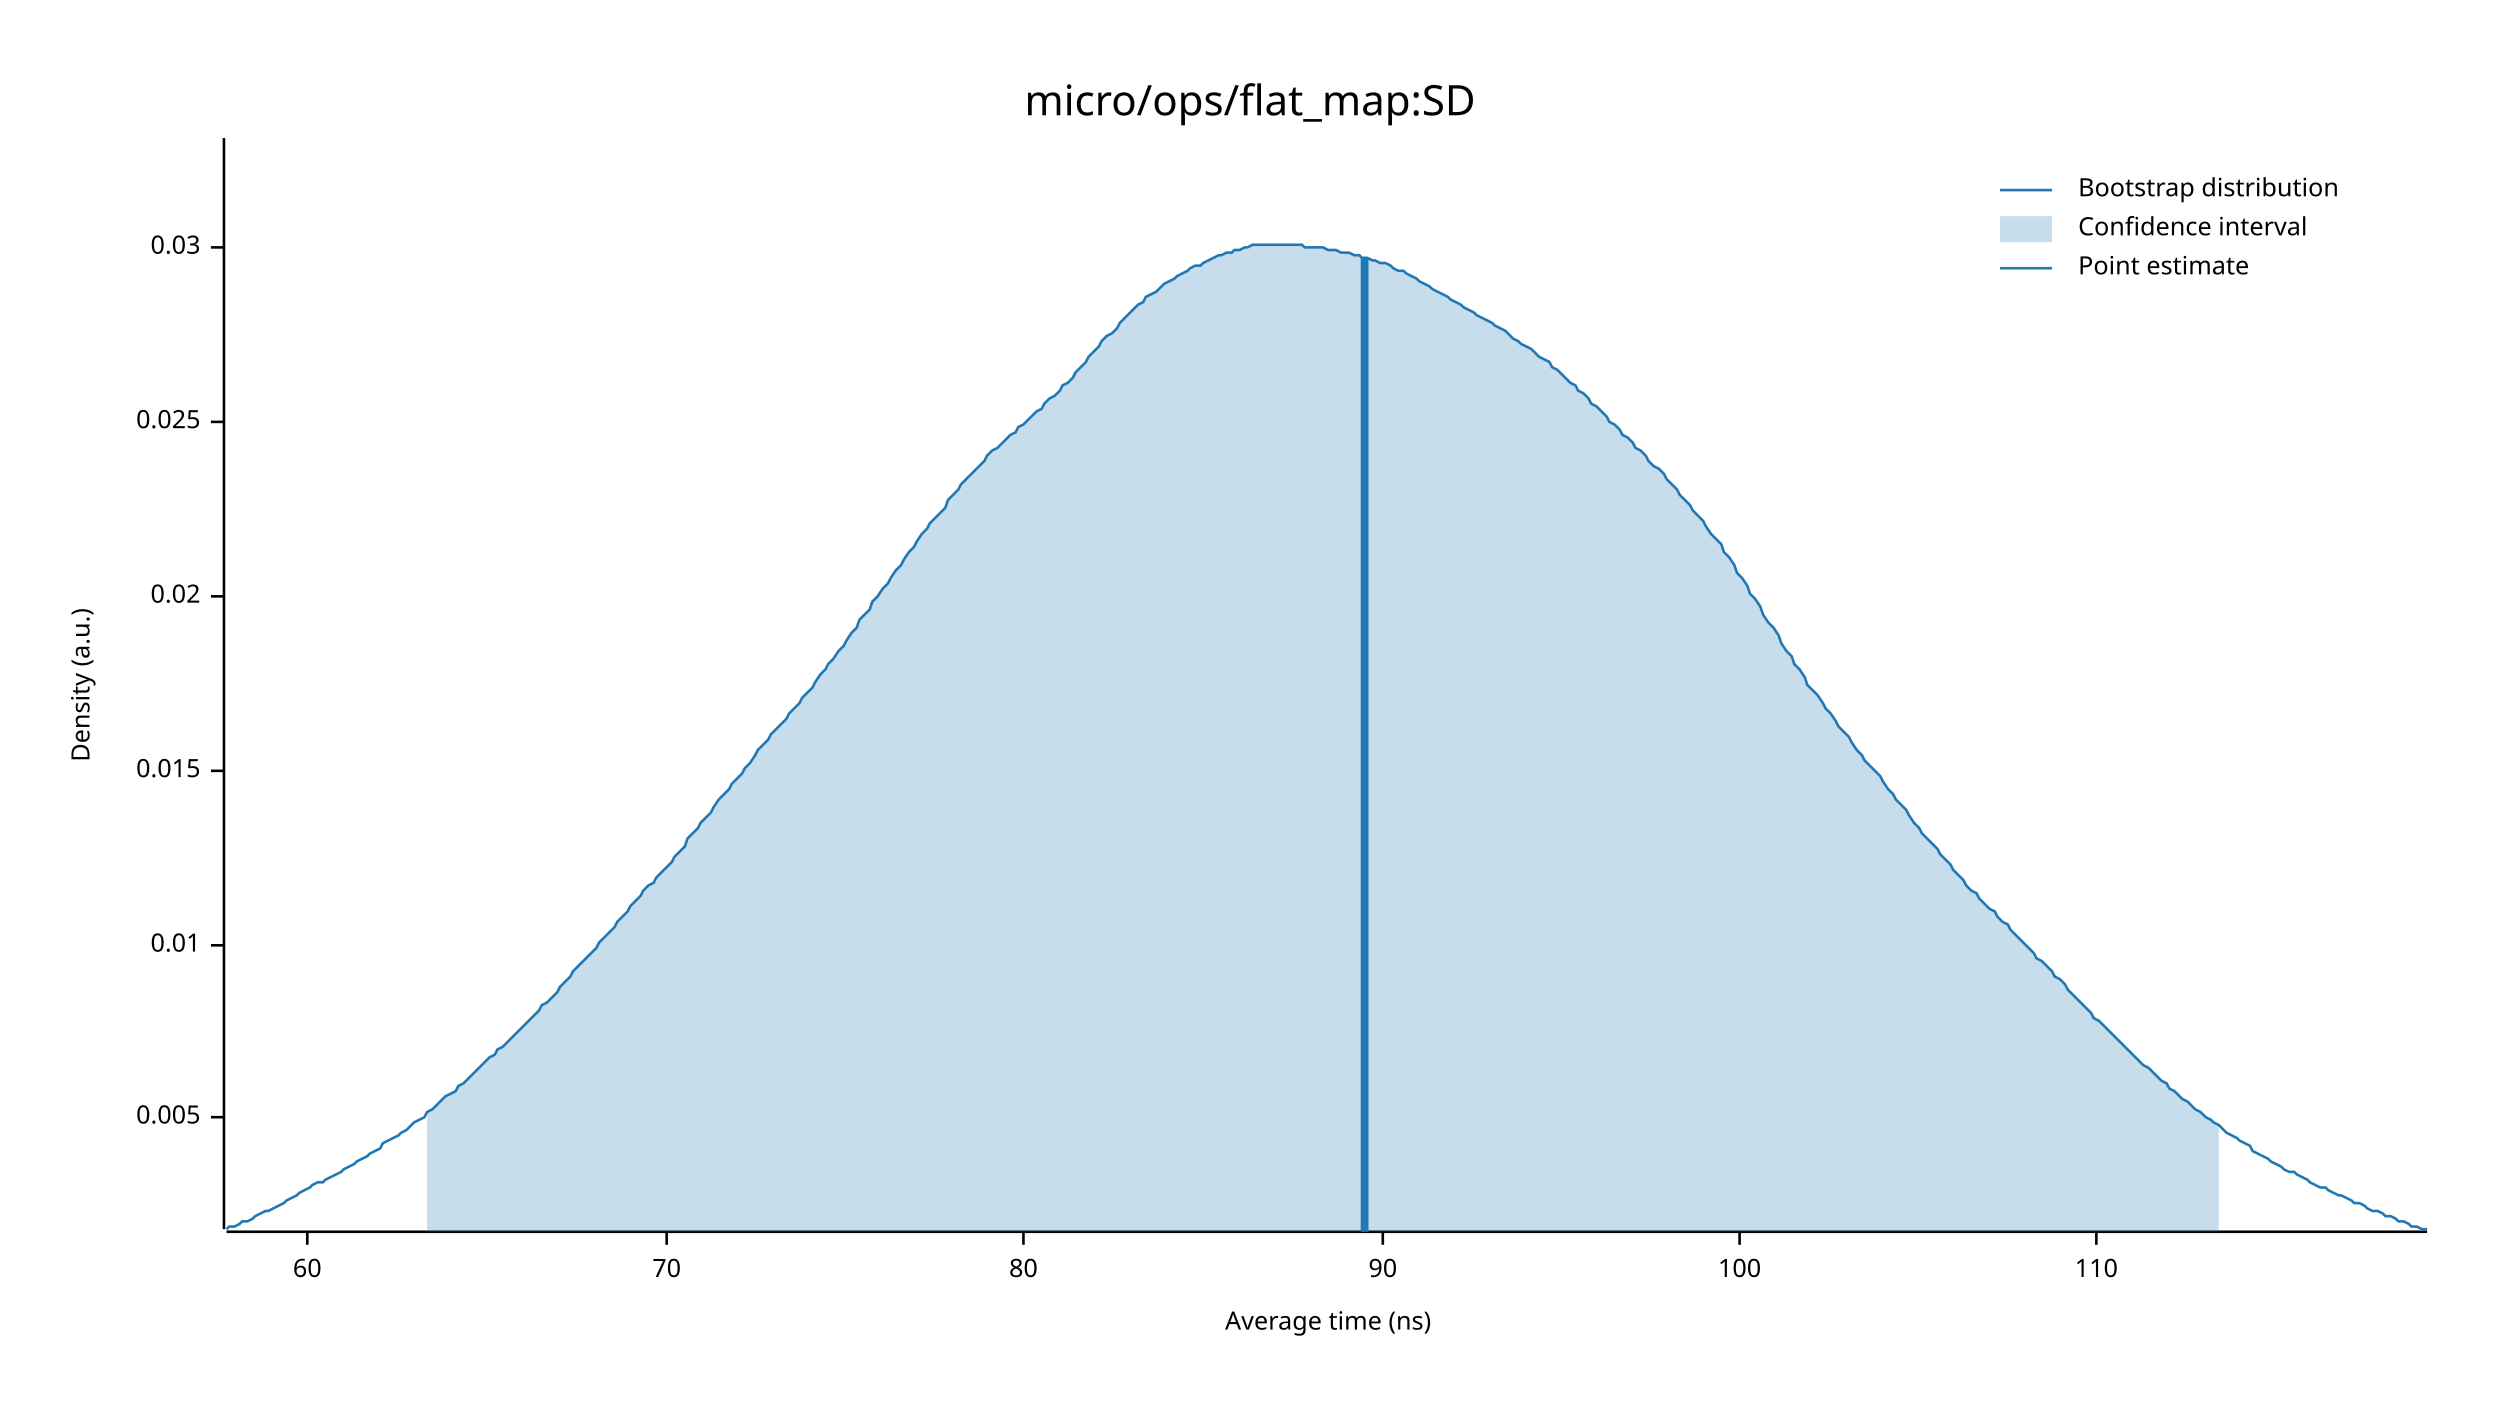
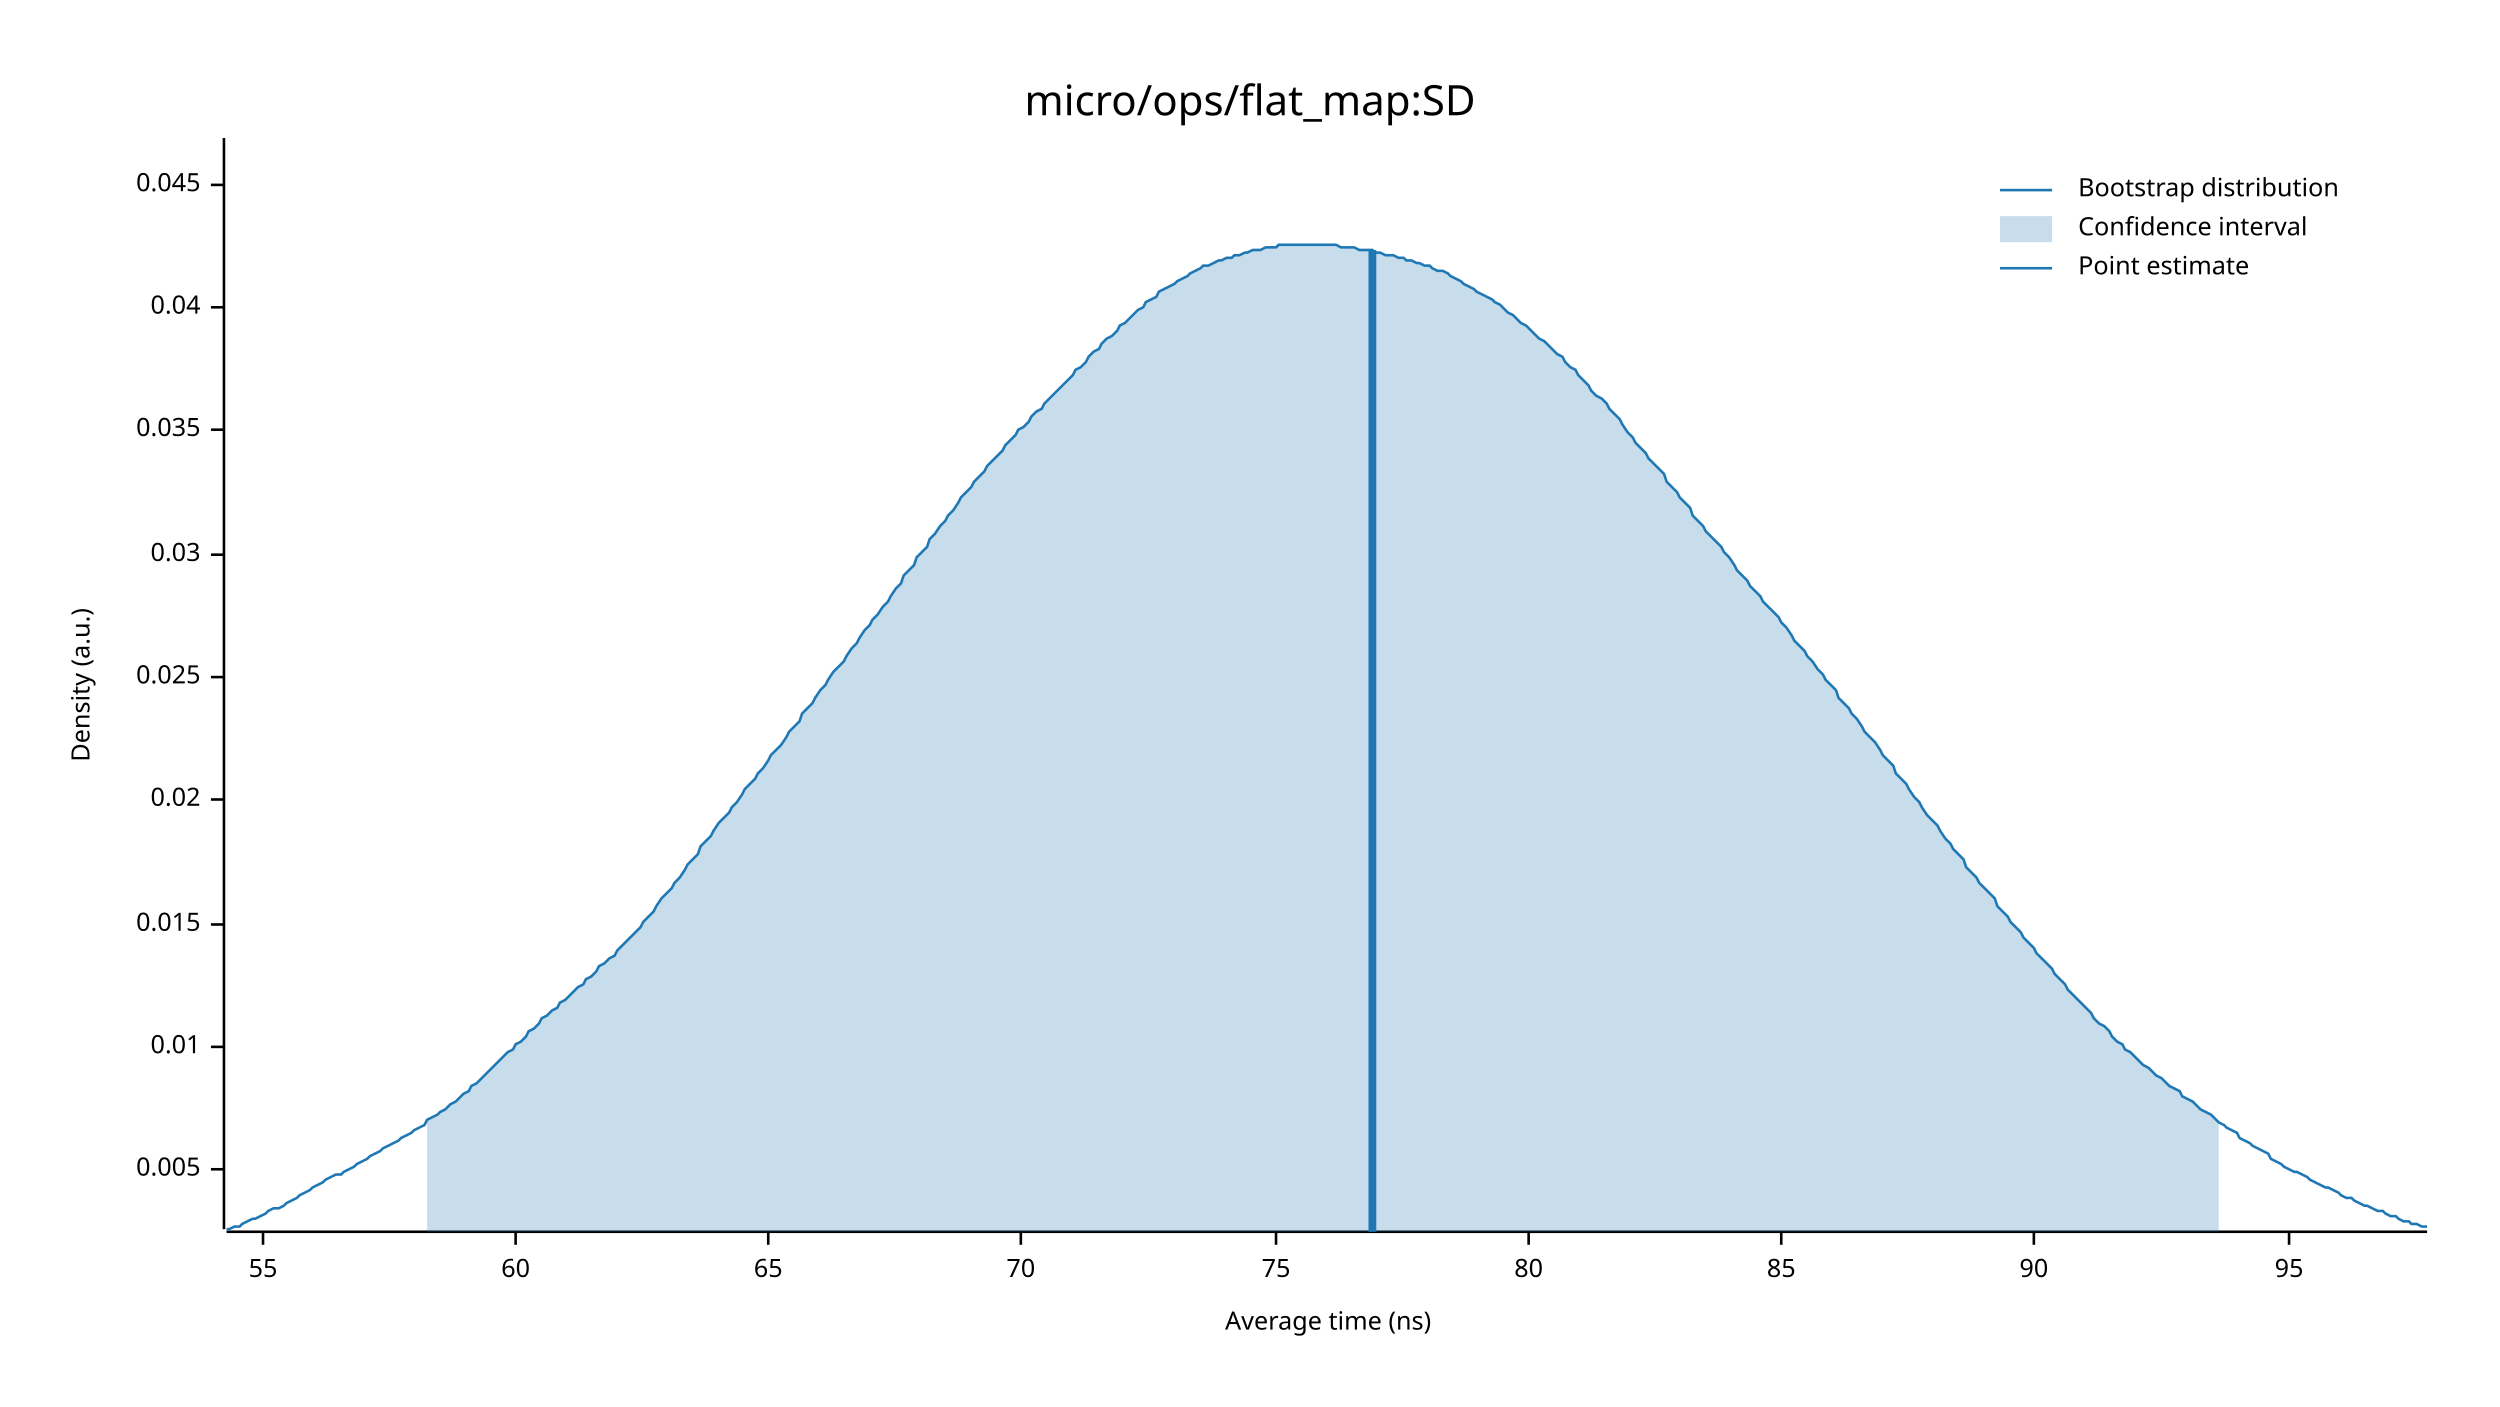
<svg xmlns="http://www.w3.org/2000/svg" width="960" height="540" viewBox="0 0 960 540">
  <text x="480" y="32" dy="0.76em" text-anchor="middle" font-family="sans-serif" font-size="16.129" opacity="1" fill="#000000">
micro/ops/flat_map:SD
</text>
  <text x="27" y="263" dy="0.76em" text-anchor="middle" font-family="sans-serif" font-size="9.677" opacity="1" fill="#000000" transform="rotate(270, 27, 263)">
Density (a.u.)
</text>
  <text x="510" y="513" dy="-0.5ex" text-anchor="middle" font-family="sans-serif" font-size="9.677" opacity="1" fill="#000000">
Average time (ns)
</text>
  <polyline fill="none" opacity="1" stroke="#000000" stroke-width="1" points="86,53 86,472 " />
-   <text x="77" y="429" dy="0.5ex" text-anchor="end" font-family="sans-serif" font-size="9.677" opacity="1" fill="#000000">
+   <text x="77" y="449" dy="0.5ex" text-anchor="end" font-family="sans-serif" font-size="9.677" opacity="1" fill="#000000">
0.005
</text>
-   <polyline fill="none" opacity="1" stroke="#000000" stroke-width="1" points="81,429 86,429 " />
-   <text x="77" y="363" dy="0.5ex" text-anchor="end" font-family="sans-serif" font-size="9.677" opacity="1" fill="#000000">
+   <polyline fill="none" opacity="1" stroke="#000000" stroke-width="1" points="81,449 86,449 " />
+   <text x="77" y="402" dy="0.5ex" text-anchor="end" font-family="sans-serif" font-size="9.677" opacity="1" fill="#000000">
0.01
</text>
-   <polyline fill="none" opacity="1" stroke="#000000" stroke-width="1" points="81,363 86,363 " />
-   <text x="77" y="296" dy="0.5ex" text-anchor="end" font-family="sans-serif" font-size="9.677" opacity="1" fill="#000000">
+   <polyline fill="none" opacity="1" stroke="#000000" stroke-width="1" points="81,402 86,402 " />
+   <text x="77" y="355" dy="0.5ex" text-anchor="end" font-family="sans-serif" font-size="9.677" opacity="1" fill="#000000">
0.015
</text>
-   <polyline fill="none" opacity="1" stroke="#000000" stroke-width="1" points="81,296 86,296 " />
-   <text x="77" y="229" dy="0.5ex" text-anchor="end" font-family="sans-serif" font-size="9.677" opacity="1" fill="#000000">
+   <polyline fill="none" opacity="1" stroke="#000000" stroke-width="1" points="81,355 86,355 " />
+   <text x="77" y="307" dy="0.5ex" text-anchor="end" font-family="sans-serif" font-size="9.677" opacity="1" fill="#000000">
0.02
</text>
-   <polyline fill="none" opacity="1" stroke="#000000" stroke-width="1" points="81,229 86,229 " />
-   <text x="77" y="162" dy="0.5ex" text-anchor="end" font-family="sans-serif" font-size="9.677" opacity="1" fill="#000000">
+   <polyline fill="none" opacity="1" stroke="#000000" stroke-width="1" points="81,307 86,307 " />
+   <text x="77" y="260" dy="0.5ex" text-anchor="end" font-family="sans-serif" font-size="9.677" opacity="1" fill="#000000">
0.025
</text>
-   <polyline fill="none" opacity="1" stroke="#000000" stroke-width="1" points="81,162 86,162 " />
-   <text x="77" y="95" dy="0.5ex" text-anchor="end" font-family="sans-serif" font-size="9.677" opacity="1" fill="#000000">
+   <polyline fill="none" opacity="1" stroke="#000000" stroke-width="1" points="81,260 86,260 " />
+   <text x="77" y="213" dy="0.5ex" text-anchor="end" font-family="sans-serif" font-size="9.677" opacity="1" fill="#000000">
0.03
</text>
-   <polyline fill="none" opacity="1" stroke="#000000" stroke-width="1" points="81,95 86,95 " />
+   <polyline fill="none" opacity="1" stroke="#000000" stroke-width="1" points="81,213 86,213 " />
+   <text x="77" y="165" dy="0.5ex" text-anchor="end" font-family="sans-serif" font-size="9.677" opacity="1" fill="#000000">
+ 0.035
+ </text>
+   <polyline fill="none" opacity="1" stroke="#000000" stroke-width="1" points="81,165 86,165 " />
+   <text x="77" y="118" dy="0.5ex" text-anchor="end" font-family="sans-serif" font-size="9.677" opacity="1" fill="#000000">
+ 0.04
+ </text>
+   <polyline fill="none" opacity="1" stroke="#000000" stroke-width="1" points="81,118 86,118 " />
+   <text x="77" y="71" dy="0.5ex" text-anchor="end" font-family="sans-serif" font-size="9.677" opacity="1" fill="#000000">
+ 0.045
+ </text>
+   <polyline fill="none" opacity="1" stroke="#000000" stroke-width="1" points="81,71 86,71 " />
  <polyline fill="none" opacity="1" stroke="#000000" stroke-width="1" points="87,473 932,473 " />
-   <text x="118" y="483" dy="0.76em" text-anchor="middle" font-family="sans-serif" font-size="9.677" opacity="1" fill="#000000">
+   <text x="101" y="483" dy="0.76em" text-anchor="middle" font-family="sans-serif" font-size="9.677" opacity="1" fill="#000000">
+ 55
+ </text>
+   <polyline fill="none" opacity="1" stroke="#000000" stroke-width="1" points="101,473 101,478 " />
+   <text x="198" y="483" dy="0.76em" text-anchor="middle" font-family="sans-serif" font-size="9.677" opacity="1" fill="#000000">
60
</text>
-   <polyline fill="none" opacity="1" stroke="#000000" stroke-width="1" points="118,473 118,478 " />
-   <text x="256" y="483" dy="0.76em" text-anchor="middle" font-family="sans-serif" font-size="9.677" opacity="1" fill="#000000">
+   <polyline fill="none" opacity="1" stroke="#000000" stroke-width="1" points="198,473 198,478 " />
+   <text x="295" y="483" dy="0.76em" text-anchor="middle" font-family="sans-serif" font-size="9.677" opacity="1" fill="#000000">
+ 65
+ </text>
+   <polyline fill="none" opacity="1" stroke="#000000" stroke-width="1" points="295,473 295,478 " />
+   <text x="392" y="483" dy="0.76em" text-anchor="middle" font-family="sans-serif" font-size="9.677" opacity="1" fill="#000000">
70
</text>
-   <polyline fill="none" opacity="1" stroke="#000000" stroke-width="1" points="256,473 256,478 " />
-   <text x="393" y="483" dy="0.76em" text-anchor="middle" font-family="sans-serif" font-size="9.677" opacity="1" fill="#000000">
+   <polyline fill="none" opacity="1" stroke="#000000" stroke-width="1" points="392,473 392,478 " />
+   <text x="490" y="483" dy="0.76em" text-anchor="middle" font-family="sans-serif" font-size="9.677" opacity="1" fill="#000000">
+ 75
+ </text>
+   <polyline fill="none" opacity="1" stroke="#000000" stroke-width="1" points="490,473 490,478 " />
+   <text x="587" y="483" dy="0.76em" text-anchor="middle" font-family="sans-serif" font-size="9.677" opacity="1" fill="#000000">
80
</text>
-   <polyline fill="none" opacity="1" stroke="#000000" stroke-width="1" points="393,473 393,478 " />
-   <text x="531" y="483" dy="0.76em" text-anchor="middle" font-family="sans-serif" font-size="9.677" opacity="1" fill="#000000">
+   <polyline fill="none" opacity="1" stroke="#000000" stroke-width="1" points="587,473 587,478 " />
+   <text x="684" y="483" dy="0.76em" text-anchor="middle" font-family="sans-serif" font-size="9.677" opacity="1" fill="#000000">
+ 85
+ </text>
+   <polyline fill="none" opacity="1" stroke="#000000" stroke-width="1" points="684,473 684,478 " />
+   <text x="781" y="483" dy="0.76em" text-anchor="middle" font-family="sans-serif" font-size="9.677" opacity="1" fill="#000000">
90
</text>
-   <polyline fill="none" opacity="1" stroke="#000000" stroke-width="1" points="531,473 531,478 " />
-   <text x="668" y="483" dy="0.76em" text-anchor="middle" font-family="sans-serif" font-size="9.677" opacity="1" fill="#000000">
- 100
+   <polyline fill="none" opacity="1" stroke="#000000" stroke-width="1" points="781,473 781,478 " />
+   <text x="879" y="483" dy="0.76em" text-anchor="middle" font-family="sans-serif" font-size="9.677" opacity="1" fill="#000000">
+ 95
</text>
-   <polyline fill="none" opacity="1" stroke="#000000" stroke-width="1" points="668,473 668,478 " />
-   <text x="805" y="483" dy="0.76em" text-anchor="middle" font-family="sans-serif" font-size="9.677" opacity="1" fill="#000000">
- 110
- </text>
-   <polyline fill="none" opacity="1" stroke="#000000" stroke-width="1" points="805,473 805,478 " />
-   <polyline fill="none" opacity="1" stroke="#1F78B4" stroke-width="1" points="87,472 88,471 90,471 92,470 93,469 95,469 97,468 98,467 100,466 102,465 103,465 105,464 107,463 109,462 110,461 112,460 114,459 115,458 117,457 119,456 120,455 122,454 124,454 125,453 127,452 129,451 131,450 132,449 134,448 136,447 137,446 139,445 141,444 142,443 144,442 146,441 147,439 149,438 151,437 153,436 154,435 156,434 158,432 159,431 161,430 163,429 164,427 166,426 168,424 169,423 171,421 173,420 175,419 176,417 178,416 180,414 181,413 183,411 185,409 186,408 188,406 190,405 191,403 193,402 195,400 197,398 198,397 200,395 202,393 203,392 205,390 207,388 208,386 210,385 212,383 214,381 215,379 217,377 219,375 220,373 222,371 224,369 225,368 227,366 229,364 230,362 232,360 234,358 236,356 237,354 239,352 241,350 242,348 244,346 246,344 247,342 249,340 251,339 252,337 254,335 256,333 258,331 259,329 261,327 263,325 264,322 266,320 268,318 269,316 271,314 273,312 274,310 276,307 278,305 280,303 281,301 283,299 285,297 286,295 288,293 290,290 291,288 293,286 295,284 296,282 298,280 300,278 302,276 303,274 305,272 307,270 308,268 310,266 312,264 313,262 315,259 317,257 318,255 320,253 322,250 324,248 325,246 327,243 329,241 330,238 332,236 334,234 335,231 337,229 339,226 341,224 342,222 344,219 346,217 347,215 349,212 351,210 352,208 354,205 356,203 357,201 359,199 361,197 363,195 364,192 366,190 368,188 369,186 371,184 373,182 374,181 376,179 378,177 379,175 381,173 383,172 385,170 386,169 388,167 390,166 391,164 393,163 395,161 396,160 398,158 400,157 401,155 403,153 405,152 407,150 408,148 410,147 412,145 413,143 415,141 417,139 418,137 420,135 422,133 423,131 425,129 427,128 429,126 430,124 432,122 434,120 435,119 437,117 439,116 440,114 442,113 444,112 445,111 447,109 449,108 451,107 452,106 454,105 456,104 457,103 459,102 461,102 462,101 464,100 466,99 468,98 469,98 471,97 473,97 474,96 476,96 478,95 479,95 481,94 483,94 484,94 486,94 488,94 490,94 491,94 493,94 495,94 496,94 498,94 500,94 501,95 503,95 505,95 506,95 508,95 510,96 512,96 513,96 515,97 517,97 518,97 520,98 522,98 523,99 525,99 527,100 528,100 530,101 532,101 534,102 535,103 537,104 539,104 540,105 542,106 544,107 545,108 547,109 549,110 550,111 552,112 554,113 556,114 557,115 559,116 561,117 562,118 564,119 566,120 567,121 569,122 571,123 573,124 574,125 576,126 578,127 579,128 581,130 583,131 584,132 586,133 588,134 589,135 591,137 593,138 595,139 596,141 598,142 600,144 601,145 603,147 605,148 606,150 608,151 610,153 611,155 613,156 615,158 617,160 618,162 620,163 622,165 623,167 625,168 627,170 628,172 630,173 632,175 633,177 635,179 637,180 639,182 640,184 642,186 644,188 645,190 647,192 649,194 650,196 652,198 654,200 655,202 657,205 659,207 661,209 662,212 664,214 666,217 667,220 669,222 671,225 672,228 674,230 676,233 677,236 679,239 681,241 683,244 684,247 686,250 688,252 689,255 691,257 693,260 694,263 696,265 698,267 700,270 701,272 703,274 705,277 706,279 708,281 710,283 711,285 713,288 715,290 716,292 718,294 720,296 722,298 723,300 725,303 727,305 728,307 730,309 732,311 733,313 735,316 737,318 738,320 740,322 742,324 744,326 745,328 747,330 749,332 750,334 752,336 754,338 755,340 757,342 759,343 760,345 762,347 764,349 766,350 767,352 769,354 771,355 772,357 774,359 776,361 777,362 779,364 781,366 782,368 784,369 786,371 788,373 789,375 791,376 793,378 794,380 796,382 798,384 799,385 801,387 803,389 804,391 806,392 808,394 810,396 811,397 813,399 815,401 816,402 818,404 820,406 821,407 823,409 825,410 827,412 828,413 830,415 832,416 833,418 835,419 837,421 838,422 840,423 842,425 843,426 845,427 847,429 849,430 850,431 852,432 854,434 855,435 857,436 859,437 860,438 862,439 864,440 865,442 867,443 869,444 871,445 872,446 874,447 876,448 877,449 879,450 881,450 882,451 884,452 886,453 887,454 889,455 891,456 893,456 894,457 896,458 898,459 899,459 901,460 903,461 904,462 906,462 908,463 909,464 911,465 913,465 915,466 916,467 918,467 920,468 921,469 923,469 925,470 926,471 928,471 930,472 932,472 " />
-   <polygon opacity="0.25" fill="#1F78B4" points="164,427 166,426 168,424 169,423 171,421 173,420 175,419 176,417 178,416 180,414 181,413 183,411 185,409 186,408 188,406 190,405 191,403 193,402 195,400 197,398 198,397 200,395 202,393 203,392 205,390 207,388 208,386 210,385 212,383 214,381 215,379 217,377 219,375 220,373 222,371 224,369 225,368 227,366 229,364 230,362 232,360 234,358 236,356 237,354 239,352 241,350 242,348 244,346 246,344 247,342 249,340 251,339 252,337 254,335 256,333 258,331 259,329 261,327 263,325 264,322 266,320 268,318 269,316 271,314 273,312 274,310 276,307 278,305 280,303 281,301 283,299 285,297 286,295 288,293 290,290 291,288 293,286 295,284 296,282 298,280 300,278 302,276 303,274 305,272 307,270 308,268 310,266 312,264 313,262 315,259 317,257 318,255 320,253 322,250 324,248 325,246 327,243 329,241 330,238 332,236 334,234 335,231 337,229 339,226 341,224 342,222 344,219 346,217 347,215 349,212 351,210 352,208 354,205 356,203 357,201 359,199 361,197 363,195 364,192 366,190 368,188 369,186 371,184 373,182 374,181 376,179 378,177 379,175 381,173 383,172 385,170 386,169 388,167 390,166 391,164 393,163 395,161 396,160 398,158 400,157 401,155 403,153 405,152 407,150 408,148 410,147 412,145 413,143 415,141 417,139 418,137 420,135 422,133 423,131 425,129 427,128 429,126 430,124 432,122 434,120 435,119 437,117 439,116 440,114 442,113 444,112 445,111 447,109 449,108 451,107 452,106 454,105 456,104 457,103 459,102 461,102 462,101 464,100 466,99 468,98 469,98 471,97 473,97 474,96 476,96 478,95 479,95 481,94 483,94 484,94 486,94 488,94 490,94 491,94 493,94 495,94 496,94 498,94 500,94 501,95 503,95 505,95 506,95 508,95 510,96 512,96 513,96 515,97 517,97 518,97 520,98 522,98 523,99 525,99 527,100 528,100 530,101 532,101 534,102 535,103 537,104 539,104 540,105 542,106 544,107 545,108 547,109 549,110 550,111 552,112 554,113 556,114 557,115 559,116 561,117 562,118 564,119 566,120 567,121 569,122 571,123 573,124 574,125 576,126 578,127 579,128 581,130 583,131 584,132 586,133 588,134 589,135 591,137 593,138 595,139 596,141 598,142 600,144 601,145 603,147 605,148 606,150 608,151 610,153 611,155 613,156 615,158 617,160 618,162 620,163 622,165 623,167 625,168 627,170 628,172 630,173 632,175 633,177 635,179 637,180 639,182 640,184 642,186 644,188 645,190 647,192 649,194 650,196 652,198 654,200 655,202 657,205 659,207 661,209 662,212 664,214 666,217 667,220 669,222 671,225 672,228 674,230 676,233 677,236 679,239 681,241 683,244 684,247 686,250 688,252 689,255 691,257 693,260 694,263 696,265 698,267 700,270 701,272 703,274 705,277 706,279 708,281 710,283 711,285 713,288 715,290 716,292 718,294 720,296 722,298 723,300 725,303 727,305 728,307 730,309 732,311 733,313 735,316 737,318 738,320 740,322 742,324 744,326 745,328 747,330 749,332 750,334 752,336 754,338 755,340 757,342 759,343 760,345 762,347 764,349 766,350 767,352 769,354 771,355 772,357 774,359 776,361 777,362 779,364 781,366 782,368 784,369 786,371 788,373 789,375 791,376 793,378 794,380 796,382 798,384 799,385 801,387 803,389 804,391 806,392 808,394 810,396 811,397 813,399 815,401 816,402 818,404 820,406 821,407 823,409 825,410 827,412 828,413 830,415 832,416 833,418 835,419 837,421 838,422 840,423 842,425 843,426 845,427 847,429 849,430 850,431 852,432 852,473 164,473 " />
-   <polyline fill="none" opacity="1" stroke="#1F78B4" stroke-width="3" points="524,473 524,99 " />
+   <polyline fill="none" opacity="1" stroke="#000000" stroke-width="1" points="879,473 879,478 " />
+   <polyline fill="none" opacity="1" stroke="#1F78B4" stroke-width="1" points="87,472 88,472 90,471 92,471 93,470 95,469 97,468 98,468 100,467 102,466 103,465 105,464 107,464 109,463 110,462 112,461 114,460 115,459 117,458 119,457 120,456 122,455 124,454 125,453 127,452 129,451 131,451 132,450 134,449 136,448 137,447 139,446 141,445 142,444 144,443 146,442 147,441 149,440 151,439 153,438 154,437 156,436 158,435 159,434 161,433 163,432 164,430 166,429 168,428 169,427 171,426 173,424 175,423 176,422 178,420 180,419 181,417 183,416 185,414 186,413 188,411 190,409 191,408 193,406 195,404 197,403 198,401 200,400 202,398 203,396 205,395 207,393 208,391 210,390 212,388 214,387 215,385 217,384 219,382 220,381 222,379 224,378 225,376 227,375 229,373 230,371 232,370 234,368 236,367 237,365 239,363 241,361 242,360 244,358 246,356 247,354 249,352 251,350 252,348 254,345 256,343 258,341 259,339 261,337 263,334 264,332 266,330 268,328 269,325 271,323 273,321 274,319 276,316 278,314 280,312 281,310 283,308 285,305 286,303 288,301 290,299 291,297 293,295 295,292 296,290 298,288 300,286 302,283 303,281 305,279 307,277 308,274 310,272 312,270 313,268 315,265 317,263 318,261 320,258 322,256 324,254 325,252 327,249 329,247 330,245 332,242 334,240 335,238 337,236 339,233 341,231 342,229 344,226 346,224 347,221 349,219 351,217 352,214 354,212 356,210 357,207 359,205 361,202 363,200 364,198 366,196 368,193 369,191 371,189 373,187 374,185 376,183 378,181 379,179 381,177 383,175 385,173 386,171 388,169 390,167 391,165 393,164 395,162 396,160 398,158 400,157 401,155 403,153 405,151 407,149 408,148 410,146 412,144 413,142 415,141 417,139 418,137 420,135 422,134 423,132 425,130 427,129 429,127 430,125 432,124 434,122 435,121 437,119 439,118 440,116 442,115 444,114 445,112 447,111 449,110 451,109 452,108 454,107 456,106 457,105 459,104 461,103 462,102 464,102 466,101 468,100 469,100 471,99 473,99 474,98 476,98 478,97 479,97 481,96 483,96 484,96 486,95 488,95 490,95 491,94 493,94 495,94 496,94 498,94 500,94 501,94 503,94 505,94 506,94 508,94 510,94 512,94 513,94 515,95 517,95 518,95 520,95 522,96 523,96 525,96 527,96 528,97 530,97 532,98 534,98 535,98 537,99 539,99 540,100 542,100 544,101 545,101 547,102 549,102 550,103 552,104 554,104 556,105 557,106 559,107 561,108 562,109 564,110 566,111 567,112 569,113 571,114 573,115 574,116 576,117 578,119 579,120 581,121 583,123 584,124 586,125 588,127 589,128 591,130 593,131 595,133 596,134 598,136 600,137 601,139 603,141 605,142 606,144 608,146 610,148 611,150 613,152 615,153 617,155 618,157 620,159 622,161 623,163 625,166 627,168 628,170 630,172 632,174 633,176 635,178 637,180 639,182 640,185 642,187 644,189 645,191 647,193 649,195 650,198 652,200 654,202 655,204 657,206 659,208 661,210 662,212 664,214 666,217 667,219 669,221 671,223 672,225 674,227 676,229 677,231 679,233 681,235 683,237 684,239 686,241 688,244 689,246 691,248 693,250 694,252 696,254 698,257 700,259 701,261 703,263 705,265 706,268 708,270 710,272 711,274 713,276 715,279 716,281 718,283 720,285 722,288 723,290 725,292 727,294 728,297 730,299 732,301 733,303 735,306 737,308 738,310 740,313 742,315 744,317 745,319 747,322 749,324 750,326 752,328 754,330 755,333 757,335 759,337 760,339 762,341 764,343 766,345 767,348 769,350 771,352 772,354 774,356 776,358 777,360 779,362 781,364 782,366 784,368 786,370 788,372 789,374 791,376 793,378 794,380 796,382 798,384 799,385 801,387 803,389 804,391 806,393 808,394 810,396 811,398 813,400 815,401 816,403 818,404 820,406 821,407 823,409 825,410 827,412 828,413 830,414 832,416 833,417 835,418 837,419 838,421 840,422 842,423 843,424 845,426 847,427 849,428 850,429 852,431 854,432 855,433 857,434 859,435 860,437 862,438 864,439 865,440 867,441 869,442 871,443 872,445 874,446 876,447 877,448 879,449 881,450 882,450 884,451 886,452 887,453 889,454 891,455 893,456 894,456 896,457 898,458 899,459 901,460 903,460 904,461 906,462 908,463 909,463 911,464 913,465 915,465 916,466 918,467 920,467 921,468 923,469 925,469 926,470 928,470 930,471 932,471 " />
+   <polygon opacity="0.25" fill="#1F78B4" points="164,430 166,429 168,428 169,427 171,426 173,424 175,423 176,422 178,420 180,419 181,417 183,416 185,414 186,413 188,411 190,409 191,408 193,406 195,404 197,403 198,401 200,400 202,398 203,396 205,395 207,393 208,391 210,390 212,388 214,387 215,385 217,384 219,382 220,381 222,379 224,378 225,376 227,375 229,373 230,371 232,370 234,368 236,367 237,365 239,363 241,361 242,360 244,358 246,356 247,354 249,352 251,350 252,348 254,345 256,343 258,341 259,339 261,337 263,334 264,332 266,330 268,328 269,325 271,323 273,321 274,319 276,316 278,314 280,312 281,310 283,308 285,305 286,303 288,301 290,299 291,297 293,295 295,292 296,290 298,288 300,286 302,283 303,281 305,279 307,277 308,274 310,272 312,270 313,268 315,265 317,263 318,261 320,258 322,256 324,254 325,252 327,249 329,247 330,245 332,242 334,240 335,238 337,236 339,233 341,231 342,229 344,226 346,224 347,221 349,219 351,217 352,214 354,212 356,210 357,207 359,205 361,202 363,200 364,198 366,196 368,193 369,191 371,189 373,187 374,185 376,183 378,181 379,179 381,177 383,175 385,173 386,171 388,169 390,167 391,165 393,164 395,162 396,160 398,158 400,157 401,155 403,153 405,151 407,149 408,148 410,146 412,144 413,142 415,141 417,139 418,137 420,135 422,134 423,132 425,130 427,129 429,127 430,125 432,124 434,122 435,121 437,119 439,118 440,116 442,115 444,114 445,112 447,111 449,110 451,109 452,108 454,107 456,106 457,105 459,104 461,103 462,102 464,102 466,101 468,100 469,100 471,99 473,99 474,98 476,98 478,97 479,97 481,96 483,96 484,96 486,95 488,95 490,95 491,94 493,94 495,94 496,94 498,94 500,94 501,94 503,94 505,94 506,94 508,94 510,94 512,94 513,94 515,95 517,95 518,95 520,95 522,96 523,96 525,96 527,96 528,97 530,97 532,98 534,98 535,98 537,99 539,99 540,100 542,100 544,101 545,101 547,102 549,102 550,103 552,104 554,104 556,105 557,106 559,107 561,108 562,109 564,110 566,111 567,112 569,113 571,114 573,115 574,116 576,117 578,119 579,120 581,121 583,123 584,124 586,125 588,127 589,128 591,130 593,131 595,133 596,134 598,136 600,137 601,139 603,141 605,142 606,144 608,146 610,148 611,150 613,152 615,153 617,155 618,157 620,159 622,161 623,163 625,166 627,168 628,170 630,172 632,174 633,176 635,178 637,180 639,182 640,185 642,187 644,189 645,191 647,193 649,195 650,198 652,200 654,202 655,204 657,206 659,208 661,210 662,212 664,214 666,217 667,219 669,221 671,223 672,225 674,227 676,229 677,231 679,233 681,235 683,237 684,239 686,241 688,244 689,246 691,248 693,250 694,252 696,254 698,257 700,259 701,261 703,263 705,265 706,268 708,270 710,272 711,274 713,276 715,279 716,281 718,283 720,285 722,288 723,290 725,292 727,294 728,297 730,299 732,301 733,303 735,306 737,308 738,310 740,313 742,315 744,317 745,319 747,322 749,324 750,326 752,328 754,330 755,333 757,335 759,337 760,339 762,341 764,343 766,345 767,348 769,350 771,352 772,354 774,356 776,358 777,360 779,362 781,364 782,366 784,368 786,370 788,372 789,374 791,376 793,378 794,380 796,382 798,384 799,385 801,387 803,389 804,391 806,393 808,394 810,396 811,398 813,400 815,401 816,403 818,404 820,406 821,407 823,409 825,410 827,412 828,413 830,414 832,416 833,417 835,418 837,419 838,421 840,422 842,423 843,424 845,426 847,427 849,428 850,429 852,431 852,473 164,473 " />
+   <polyline fill="none" opacity="1" stroke="#1F78B4" stroke-width="3" points="527,473 527,96 " />
  <text x="798" y="68" dy="0.76em" text-anchor="start" font-family="sans-serif" font-size="9.677" opacity="1" fill="#000000">
Bootstrap distribution
</text>
  <text x="798" y="83" dy="0.76em" text-anchor="start" font-family="sans-serif" font-size="9.677" opacity="1" fill="#000000">
Confidence interval
</text>
  <text x="798" y="98" dy="0.76em" text-anchor="start" font-family="sans-serif" font-size="9.677" opacity="1" fill="#000000">
Point estimate
</text>
  <polyline fill="none" opacity="1" stroke="#1F78B4" stroke-width="1" points="768,73 788,73 " />
  <rect x="768" y="83" width="20" height="10" opacity="0.25" fill="#1F78B4" stroke="none" />
  <polyline fill="none" opacity="1" stroke="#1F78B4" stroke-width="1" points="768,103 788,103 " />
</svg>
